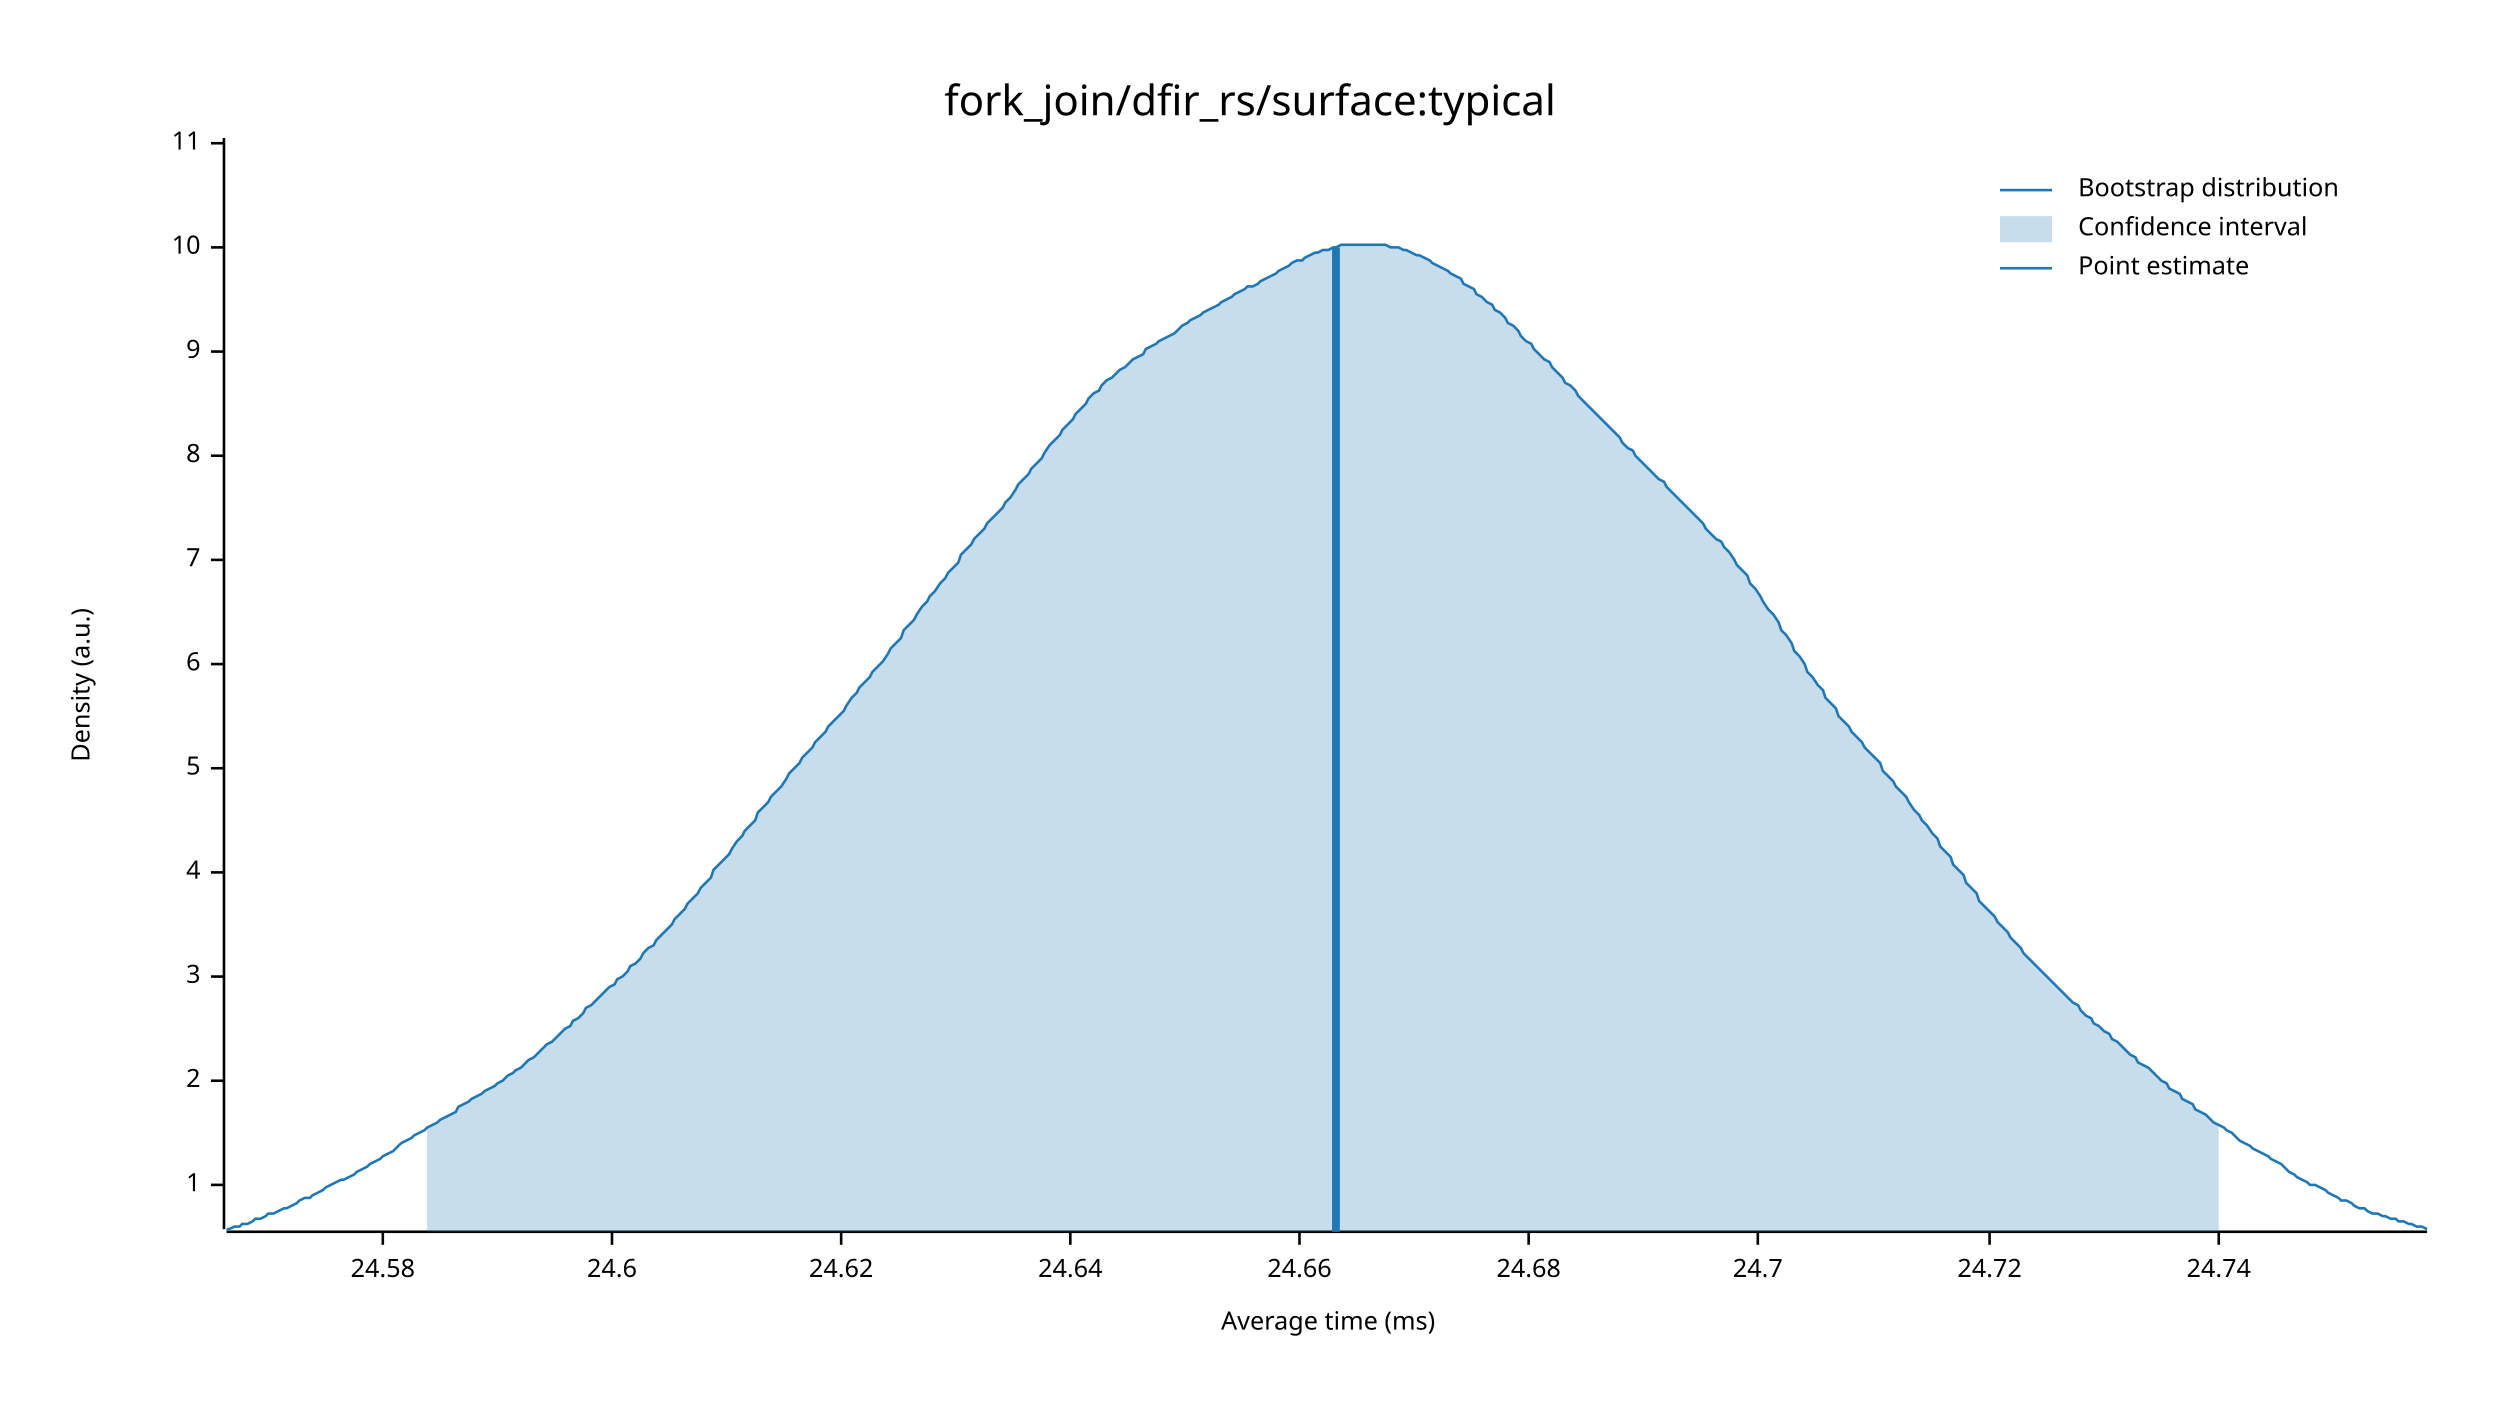
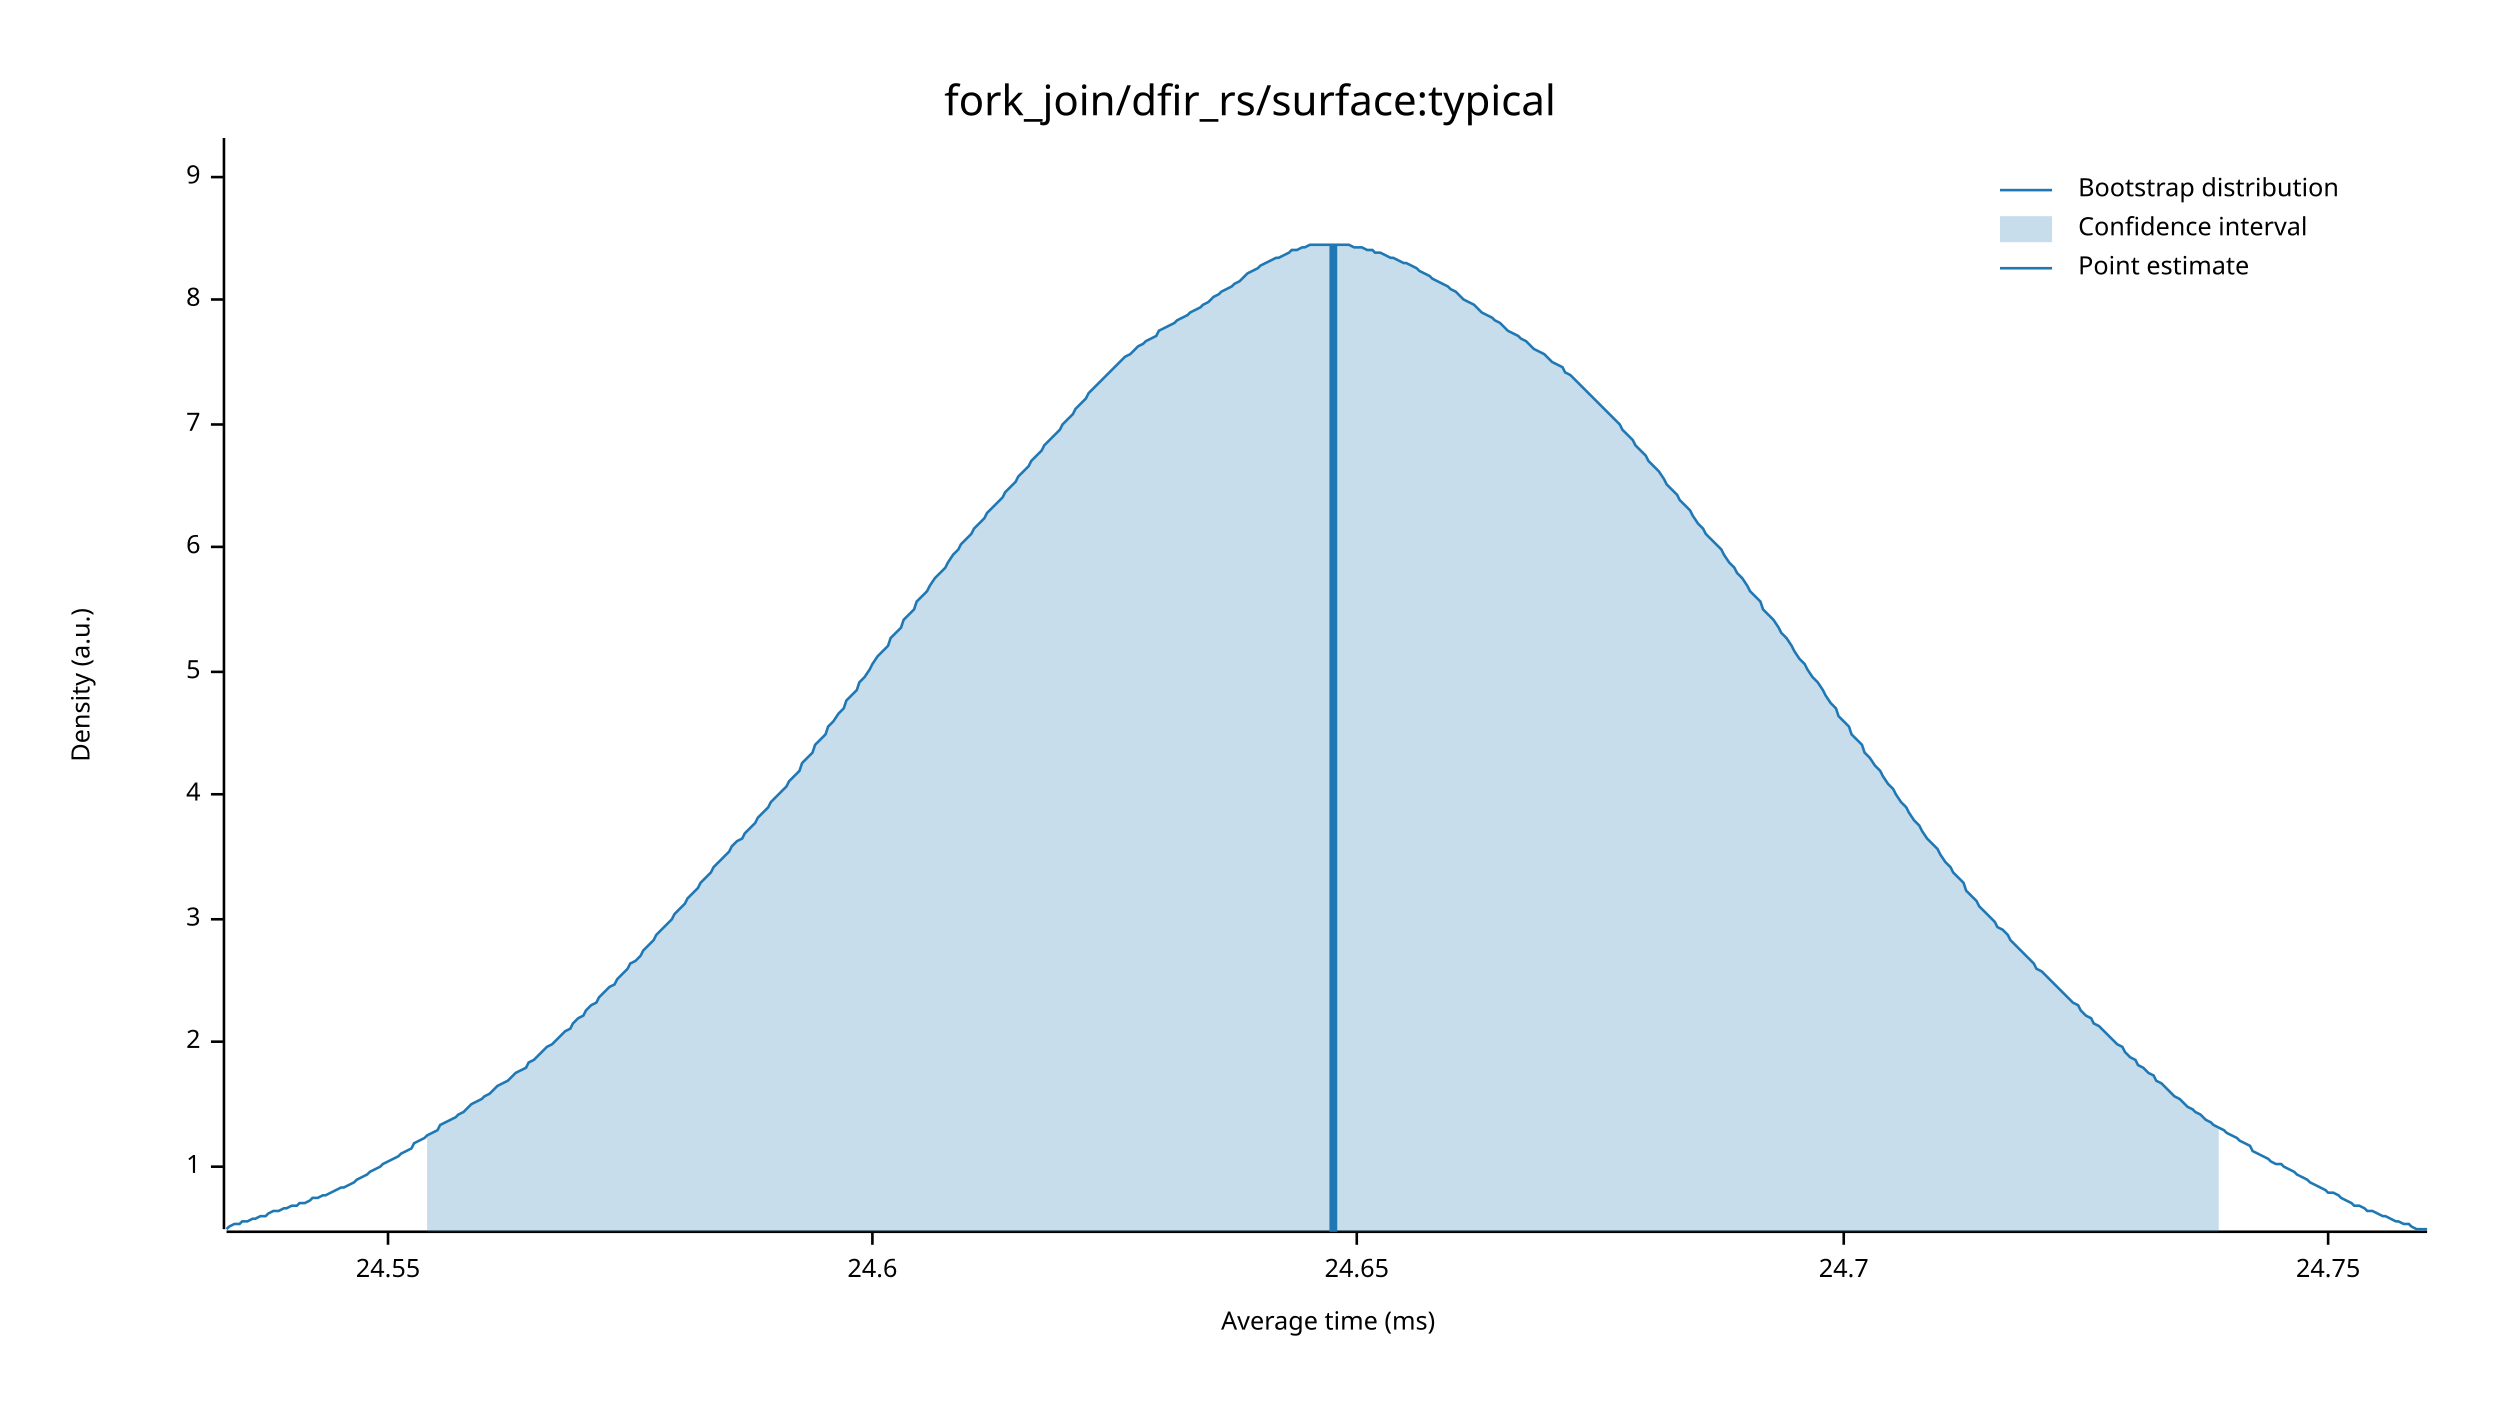
<svg xmlns="http://www.w3.org/2000/svg" width="960" height="540" viewBox="0 0 960 540">
  <text x="480" y="32" dy="0.76em" text-anchor="middle" font-family="sans-serif" font-size="16.129" opacity="1" fill="#000000">
fork_join/dfir_rs/surface:typical
</text>
  <text x="27" y="263" dy="0.76em" text-anchor="middle" font-family="sans-serif" font-size="9.677" opacity="1" fill="#000000" transform="rotate(270, 27, 263)">
Density (a.u.)
</text>
  <text x="510" y="513" dy="-0.5ex" text-anchor="middle" font-family="sans-serif" font-size="9.677" opacity="1" fill="#000000">
Average time (ms)
</text>
  <polyline fill="none" opacity="1" stroke="#000000" stroke-width="1" points="86,53 86,472 " />
-   <text x="77" y="455" dy="0.5ex" text-anchor="end" font-family="sans-serif" font-size="9.677" opacity="1" fill="#000000">
+   <text x="77" y="448" dy="0.5ex" text-anchor="end" font-family="sans-serif" font-size="9.677" opacity="1" fill="#000000">
1
</text>
-   <polyline fill="none" opacity="1" stroke="#000000" stroke-width="1" points="81,455 86,455 " />
-   <text x="77" y="415" dy="0.5ex" text-anchor="end" font-family="sans-serif" font-size="9.677" opacity="1" fill="#000000">
+   <polyline fill="none" opacity="1" stroke="#000000" stroke-width="1" points="81,448 86,448 " />
+   <text x="77" y="400" dy="0.5ex" text-anchor="end" font-family="sans-serif" font-size="9.677" opacity="1" fill="#000000">
2
</text>
-   <polyline fill="none" opacity="1" stroke="#000000" stroke-width="1" points="81,415 86,415 " />
-   <text x="77" y="375" dy="0.5ex" text-anchor="end" font-family="sans-serif" font-size="9.677" opacity="1" fill="#000000">
+   <polyline fill="none" opacity="1" stroke="#000000" stroke-width="1" points="81,400 86,400 " />
+   <text x="77" y="353" dy="0.5ex" text-anchor="end" font-family="sans-serif" font-size="9.677" opacity="1" fill="#000000">
3
</text>
-   <polyline fill="none" opacity="1" stroke="#000000" stroke-width="1" points="81,375 86,375 " />
-   <text x="77" y="335" dy="0.5ex" text-anchor="end" font-family="sans-serif" font-size="9.677" opacity="1" fill="#000000">
+   <polyline fill="none" opacity="1" stroke="#000000" stroke-width="1" points="81,353 86,353 " />
+   <text x="77" y="305" dy="0.5ex" text-anchor="end" font-family="sans-serif" font-size="9.677" opacity="1" fill="#000000">
4
</text>
-   <polyline fill="none" opacity="1" stroke="#000000" stroke-width="1" points="81,335 86,335 " />
-   <text x="77" y="295" dy="0.5ex" text-anchor="end" font-family="sans-serif" font-size="9.677" opacity="1" fill="#000000">
+   <polyline fill="none" opacity="1" stroke="#000000" stroke-width="1" points="81,305 86,305 " />
+   <text x="77" y="258" dy="0.5ex" text-anchor="end" font-family="sans-serif" font-size="9.677" opacity="1" fill="#000000">
5
</text>
-   <polyline fill="none" opacity="1" stroke="#000000" stroke-width="1" points="81,295 86,295 " />
-   <text x="77" y="255" dy="0.5ex" text-anchor="end" font-family="sans-serif" font-size="9.677" opacity="1" fill="#000000">
+   <polyline fill="none" opacity="1" stroke="#000000" stroke-width="1" points="81,258 86,258 " />
+   <text x="77" y="210" dy="0.5ex" text-anchor="end" font-family="sans-serif" font-size="9.677" opacity="1" fill="#000000">
6
</text>
-   <polyline fill="none" opacity="1" stroke="#000000" stroke-width="1" points="81,255 86,255 " />
-   <text x="77" y="215" dy="0.5ex" text-anchor="end" font-family="sans-serif" font-size="9.677" opacity="1" fill="#000000">
+   <polyline fill="none" opacity="1" stroke="#000000" stroke-width="1" points="81,210 86,210 " />
+   <text x="77" y="163" dy="0.5ex" text-anchor="end" font-family="sans-serif" font-size="9.677" opacity="1" fill="#000000">
7
</text>
-   <polyline fill="none" opacity="1" stroke="#000000" stroke-width="1" points="81,215 86,215 " />
-   <text x="77" y="175" dy="0.5ex" text-anchor="end" font-family="sans-serif" font-size="9.677" opacity="1" fill="#000000">
+   <polyline fill="none" opacity="1" stroke="#000000" stroke-width="1" points="81,163 86,163 " />
+   <text x="77" y="115" dy="0.5ex" text-anchor="end" font-family="sans-serif" font-size="9.677" opacity="1" fill="#000000">
8
</text>
-   <polyline fill="none" opacity="1" stroke="#000000" stroke-width="1" points="81,175 86,175 " />
-   <text x="77" y="135" dy="0.5ex" text-anchor="end" font-family="sans-serif" font-size="9.677" opacity="1" fill="#000000">
+   <polyline fill="none" opacity="1" stroke="#000000" stroke-width="1" points="81,115 86,115 " />
+   <text x="77" y="68" dy="0.5ex" text-anchor="end" font-family="sans-serif" font-size="9.677" opacity="1" fill="#000000">
9
</text>
-   <polyline fill="none" opacity="1" stroke="#000000" stroke-width="1" points="81,135 86,135 " />
-   <text x="77" y="95" dy="0.5ex" text-anchor="end" font-family="sans-serif" font-size="9.677" opacity="1" fill="#000000">
- 10
+   <polyline fill="none" opacity="1" stroke="#000000" stroke-width="1" points="81,68 86,68 " />
+   <polyline fill="none" opacity="1" stroke="#000000" stroke-width="1" points="87,473 932,473 " />
+   <text x="149" y="483" dy="0.76em" text-anchor="middle" font-family="sans-serif" font-size="9.677" opacity="1" fill="#000000">
+ 24.55
</text>
-   <polyline fill="none" opacity="1" stroke="#000000" stroke-width="1" points="81,95 86,95 " />
-   <text x="77" y="55" dy="0.5ex" text-anchor="end" font-family="sans-serif" font-size="9.677" opacity="1" fill="#000000">
- 11
- </text>
-   <polyline fill="none" opacity="1" stroke="#000000" stroke-width="1" points="81,55 86,55 " />
-   <polyline fill="none" opacity="1" stroke="#000000" stroke-width="1" points="87,473 932,473 " />
-   <text x="147" y="483" dy="0.76em" text-anchor="middle" font-family="sans-serif" font-size="9.677" opacity="1" fill="#000000">
- 24.58
- </text>
-   <polyline fill="none" opacity="1" stroke="#000000" stroke-width="1" points="147,473 147,478 " />
-   <text x="235" y="483" dy="0.76em" text-anchor="middle" font-family="sans-serif" font-size="9.677" opacity="1" fill="#000000">
+   <polyline fill="none" opacity="1" stroke="#000000" stroke-width="1" points="149,473 149,478 " />
+   <text x="335" y="483" dy="0.76em" text-anchor="middle" font-family="sans-serif" font-size="9.677" opacity="1" fill="#000000">
24.6
</text>
-   <polyline fill="none" opacity="1" stroke="#000000" stroke-width="1" points="235,473 235,478 " />
-   <text x="323" y="483" dy="0.76em" text-anchor="middle" font-family="sans-serif" font-size="9.677" opacity="1" fill="#000000">
- 24.62
+   <polyline fill="none" opacity="1" stroke="#000000" stroke-width="1" points="335,473 335,478 " />
+   <text x="521" y="483" dy="0.76em" text-anchor="middle" font-family="sans-serif" font-size="9.677" opacity="1" fill="#000000">
+ 24.65
</text>
-   <polyline fill="none" opacity="1" stroke="#000000" stroke-width="1" points="323,473 323,478 " />
-   <text x="411" y="483" dy="0.76em" text-anchor="middle" font-family="sans-serif" font-size="9.677" opacity="1" fill="#000000">
- 24.64
- </text>
-   <polyline fill="none" opacity="1" stroke="#000000" stroke-width="1" points="411,473 411,478 " />
-   <text x="499" y="483" dy="0.76em" text-anchor="middle" font-family="sans-serif" font-size="9.677" opacity="1" fill="#000000">
- 24.66
- </text>
-   <polyline fill="none" opacity="1" stroke="#000000" stroke-width="1" points="499,473 499,478 " />
-   <text x="587" y="483" dy="0.76em" text-anchor="middle" font-family="sans-serif" font-size="9.677" opacity="1" fill="#000000">
- 24.68
- </text>
-   <polyline fill="none" opacity="1" stroke="#000000" stroke-width="1" points="587,473 587,478 " />
-   <text x="675" y="483" dy="0.76em" text-anchor="middle" font-family="sans-serif" font-size="9.677" opacity="1" fill="#000000">
+   <polyline fill="none" opacity="1" stroke="#000000" stroke-width="1" points="521,473 521,478 " />
+   <text x="708" y="483" dy="0.76em" text-anchor="middle" font-family="sans-serif" font-size="9.677" opacity="1" fill="#000000">
24.7
</text>
-   <polyline fill="none" opacity="1" stroke="#000000" stroke-width="1" points="675,473 675,478 " />
-   <text x="764" y="483" dy="0.76em" text-anchor="middle" font-family="sans-serif" font-size="9.677" opacity="1" fill="#000000">
- 24.72
+   <polyline fill="none" opacity="1" stroke="#000000" stroke-width="1" points="708,473 708,478 " />
+   <text x="894" y="483" dy="0.76em" text-anchor="middle" font-family="sans-serif" font-size="9.677" opacity="1" fill="#000000">
+ 24.75
</text>
-   <polyline fill="none" opacity="1" stroke="#000000" stroke-width="1" points="764,473 764,478 " />
-   <text x="852" y="483" dy="0.76em" text-anchor="middle" font-family="sans-serif" font-size="9.677" opacity="1" fill="#000000">
- 24.74
- </text>
-   <polyline fill="none" opacity="1" stroke="#000000" stroke-width="1" points="852,473 852,478 " />
-   <polyline fill="none" opacity="1" stroke="#1F78B4" stroke-width="1" points="87,472 88,472 90,471 92,471 93,470 95,470 97,469 98,468 100,468 102,467 103,466 105,466 107,465 109,464 110,464 112,463 114,462 115,461 117,460 119,460 120,459 122,458 124,457 125,456 127,455 129,454 131,453 132,453 134,452 136,451 137,450 139,449 141,448 142,447 144,446 146,445 147,444 149,443 151,442 153,440 154,439 156,438 158,437 159,436 161,435 163,434 164,433 166,432 168,431 169,430 171,429 173,428 175,427 176,425 178,424 180,423 181,422 183,421 185,420 186,419 188,418 190,417 191,416 193,415 195,413 197,412 198,411 200,410 202,408 203,407 205,406 207,404 208,403 210,401 212,400 214,398 215,397 217,395 219,394 220,392 222,391 224,389 225,387 227,386 229,384 230,383 232,381 234,379 236,378 237,376 239,375 241,373 242,371 244,370 246,368 247,366 249,364 251,363 252,361 254,359 256,357 258,355 259,353 261,351 263,349 264,347 266,345 268,343 269,341 271,339 273,337 274,334 276,332 278,330 280,328 281,326 283,323 285,321 286,319 288,317 290,315 291,312 293,310 295,308 296,306 298,304 300,302 302,299 303,297 305,295 307,293 308,291 310,289 312,287 313,285 315,283 317,281 318,279 320,277 322,275 324,273 325,271 327,268 329,266 330,264 332,262 334,260 335,258 337,256 339,254 341,251 342,249 344,247 346,245 347,242 349,240 351,238 352,236 354,233 356,231 357,229 359,227 361,224 363,222 364,220 366,218 368,216 369,213 371,211 373,209 374,207 376,205 378,203 379,201 381,199 383,197 385,195 386,193 388,191 390,188 391,186 393,184 395,182 396,180 398,178 400,176 401,174 403,171 405,169 407,167 408,165 410,163 412,161 413,159 415,157 417,155 418,153 420,151 422,150 423,148 425,146 427,145 429,143 430,142 432,141 434,139 435,138 437,137 439,136 440,134 442,133 444,132 445,131 447,130 449,129 451,128 452,127 454,125 456,124 457,123 459,122 461,121 462,120 464,119 466,118 468,117 469,116 471,115 473,114 474,113 476,112 478,111 479,110 481,110 483,109 484,108 486,107 488,106 490,105 491,104 493,103 495,102 496,101 498,100 500,100 501,99 503,98 505,97 506,97 508,96 510,96 512,95 513,95 515,94 517,94 518,94 520,94 522,94 523,94 525,94 527,94 528,94 530,94 532,94 534,95 535,95 537,95 539,96 540,96 542,97 544,98 545,98 547,99 549,100 550,101 552,102 554,103 556,104 557,105 559,106 561,107 562,109 564,110 566,111 567,113 569,114 571,116 573,117 574,119 576,120 578,122 579,124 581,125 583,127 584,129 586,131 588,132 589,134 591,136 593,138 595,139 596,141 598,143 600,145 601,147 603,148 605,150 606,152 608,154 610,156 611,157 613,159 615,161 617,163 618,164 620,166 622,168 623,170 625,172 627,173 628,175 630,177 632,179 633,180 635,182 637,184 639,185 640,187 642,189 644,191 645,192 647,194 649,196 650,197 652,199 654,201 655,203 657,205 659,207 661,208 662,210 664,212 666,215 667,217 669,219 671,221 672,224 674,226 676,229 677,231 679,234 681,236 683,239 684,242 686,244 688,247 689,250 691,252 693,255 694,258 696,260 698,263 700,265 701,268 703,270 705,272 706,275 708,277 710,279 711,281 713,283 715,285 716,287 718,289 720,291 722,293 723,296 725,298 727,300 728,302 730,304 732,306 733,308 735,311 737,313 738,315 740,317 742,320 744,322 745,325 747,327 749,329 750,332 752,334 754,336 755,339 757,341 759,343 760,346 762,348 764,350 766,352 767,354 769,356 771,358 772,360 774,362 776,364 777,366 779,368 781,370 782,371 784,373 786,375 788,377 789,378 791,380 793,382 794,383 796,385 798,386 799,388 801,390 803,391 804,393 806,394 808,396 810,397 811,399 813,400 815,402 816,403 818,405 820,406 821,408 823,409 825,410 827,412 828,413 830,415 832,416 833,418 835,419 837,420 838,422 840,423 842,424 843,426 845,427 847,428 849,430 850,431 852,432 854,433 855,434 857,435 859,437 860,438 862,439 864,440 865,441 867,442 869,443 871,444 872,445 874,446 876,447 877,448 879,450 881,451 882,452 884,453 886,454 887,455 889,455 891,456 893,457 894,458 896,459 898,460 899,461 901,461 903,462 904,463 906,464 908,464 909,465 911,466 913,466 915,467 916,467 918,468 920,468 921,469 923,469 925,470 926,470 928,471 930,471 932,472 " />
-   <polygon opacity="0.25" fill="#1F78B4" points="164,433 166,432 168,431 169,430 171,429 173,428 175,427 176,425 178,424 180,423 181,422 183,421 185,420 186,419 188,418 190,417 191,416 193,415 195,413 197,412 198,411 200,410 202,408 203,407 205,406 207,404 208,403 210,401 212,400 214,398 215,397 217,395 219,394 220,392 222,391 224,389 225,387 227,386 229,384 230,383 232,381 234,379 236,378 237,376 239,375 241,373 242,371 244,370 246,368 247,366 249,364 251,363 252,361 254,359 256,357 258,355 259,353 261,351 263,349 264,347 266,345 268,343 269,341 271,339 273,337 274,334 276,332 278,330 280,328 281,326 283,323 285,321 286,319 288,317 290,315 291,312 293,310 295,308 296,306 298,304 300,302 302,299 303,297 305,295 307,293 308,291 310,289 312,287 313,285 315,283 317,281 318,279 320,277 322,275 324,273 325,271 327,268 329,266 330,264 332,262 334,260 335,258 337,256 339,254 341,251 342,249 344,247 346,245 347,242 349,240 351,238 352,236 354,233 356,231 357,229 359,227 361,224 363,222 364,220 366,218 368,216 369,213 371,211 373,209 374,207 376,205 378,203 379,201 381,199 383,197 385,195 386,193 388,191 390,188 391,186 393,184 395,182 396,180 398,178 400,176 401,174 403,171 405,169 407,167 408,165 410,163 412,161 413,159 415,157 417,155 418,153 420,151 422,150 423,148 425,146 427,145 429,143 430,142 432,141 434,139 435,138 437,137 439,136 440,134 442,133 444,132 445,131 447,130 449,129 451,128 452,127 454,125 456,124 457,123 459,122 461,121 462,120 464,119 466,118 468,117 469,116 471,115 473,114 474,113 476,112 478,111 479,110 481,110 483,109 484,108 486,107 488,106 490,105 491,104 493,103 495,102 496,101 498,100 500,100 501,99 503,98 505,97 506,97 508,96 510,96 512,95 513,95 515,94 517,94 518,94 520,94 522,94 523,94 525,94 527,94 528,94 530,94 532,94 534,95 535,95 537,95 539,96 540,96 542,97 544,98 545,98 547,99 549,100 550,101 552,102 554,103 556,104 557,105 559,106 561,107 562,109 564,110 566,111 567,113 569,114 571,116 573,117 574,119 576,120 578,122 579,124 581,125 583,127 584,129 586,131 588,132 589,134 591,136 593,138 595,139 596,141 598,143 600,145 601,147 603,148 605,150 606,152 608,154 610,156 611,157 613,159 615,161 617,163 618,164 620,166 622,168 623,170 625,172 627,173 628,175 630,177 632,179 633,180 635,182 637,184 639,185 640,187 642,189 644,191 645,192 647,194 649,196 650,197 652,199 654,201 655,203 657,205 659,207 661,208 662,210 664,212 666,215 667,217 669,219 671,221 672,224 674,226 676,229 677,231 679,234 681,236 683,239 684,242 686,244 688,247 689,250 691,252 693,255 694,258 696,260 698,263 700,265 701,268 703,270 705,272 706,275 708,277 710,279 711,281 713,283 715,285 716,287 718,289 720,291 722,293 723,296 725,298 727,300 728,302 730,304 732,306 733,308 735,311 737,313 738,315 740,317 742,320 744,322 745,325 747,327 749,329 750,332 752,334 754,336 755,339 757,341 759,343 760,346 762,348 764,350 766,352 767,354 769,356 771,358 772,360 774,362 776,364 777,366 779,368 781,370 782,371 784,373 786,375 788,377 789,378 791,380 793,382 794,383 796,385 798,386 799,388 801,390 803,391 804,393 806,394 808,396 810,397 811,399 813,400 815,402 816,403 818,405 820,406 821,408 823,409 825,410 827,412 828,413 830,415 832,416 833,418 835,419 837,420 838,422 840,423 842,424 843,426 845,427 847,428 849,430 850,431 852,432 852,473 164,473 " />
-   <polyline fill="none" opacity="1" stroke="#1F78B4" stroke-width="3" points="513,473 513,95 " />
+   <polyline fill="none" opacity="1" stroke="#000000" stroke-width="1" points="894,473 894,478 " />
+   <polyline fill="none" opacity="1" stroke="#1F78B4" stroke-width="1" points="87,472 88,471 90,470 92,470 93,469 95,469 97,468 98,468 100,467 102,467 103,466 105,465 107,465 109,464 110,464 112,463 114,463 115,462 117,462 119,461 120,460 122,460 124,459 125,459 127,458 129,457 131,456 132,456 134,455 136,454 137,453 139,452 141,451 142,450 144,449 146,448 147,447 149,446 151,445 153,444 154,443 156,442 158,441 159,439 161,438 163,437 164,436 166,435 168,434 169,432 171,431 173,430 175,429 176,428 178,427 180,425 181,424 183,423 185,422 186,421 188,420 190,418 191,417 193,416 195,415 197,413 198,412 200,411 202,410 203,408 205,407 207,405 208,404 210,402 212,401 214,399 215,398 217,396 219,395 220,393 222,391 224,390 225,388 227,386 229,385 230,383 232,381 234,379 236,378 237,376 239,374 241,372 242,370 244,369 246,367 247,365 249,363 251,361 252,359 254,357 256,355 258,353 259,351 261,349 263,347 264,345 266,343 268,341 269,339 271,337 273,335 274,333 276,331 278,329 280,327 281,325 283,323 285,322 286,320 288,318 290,316 291,314 293,312 295,310 296,308 298,306 300,304 302,302 303,300 305,298 307,296 308,293 310,291 312,289 313,286 315,284 317,282 318,279 320,277 322,274 324,272 325,269 327,267 329,265 330,262 332,260 334,257 335,255 337,252 339,250 341,248 342,245 344,243 346,241 347,238 349,236 351,234 352,231 354,229 356,227 357,225 359,222 361,220 363,218 364,216 366,213 368,211 369,209 371,207 373,205 374,203 376,201 378,199 379,197 381,195 383,193 385,191 386,189 388,187 390,185 391,183 393,181 395,179 396,177 398,175 400,173 401,171 403,169 405,167 407,165 408,163 410,161 412,159 413,157 415,155 417,153 418,151 420,149 422,147 423,146 425,144 427,142 429,140 430,139 432,137 434,136 435,135 437,133 439,132 440,131 442,130 444,129 445,127 447,126 449,125 451,124 452,123 454,122 456,121 457,120 459,119 461,118 462,117 464,116 466,114 468,113 469,112 471,111 473,110 474,109 476,108 478,106 479,105 481,104 483,103 484,102 486,101 488,100 490,99 491,99 493,98 495,97 496,96 498,96 500,95 501,95 503,94 505,94 506,94 508,94 510,94 512,94 513,94 515,94 517,94 518,94 520,95 522,95 523,95 525,96 527,96 528,97 530,97 532,98 534,99 535,99 537,100 539,101 540,101 542,102 544,103 545,104 547,105 549,106 550,107 552,108 554,109 556,110 557,111 559,112 561,114 562,115 564,116 566,117 567,118 569,120 571,121 573,122 574,123 576,124 578,126 579,127 581,128 583,129 584,130 586,131 588,133 589,134 591,135 593,136 595,138 596,139 598,140 600,141 601,143 603,144 605,146 606,147 608,149 610,151 611,152 613,154 615,156 617,158 618,159 620,161 622,163 623,165 625,167 627,169 628,171 630,173 632,175 633,177 635,179 637,181 639,184 640,186 642,188 644,190 645,192 647,194 649,196 650,198 652,201 654,203 655,205 657,207 659,209 661,211 662,213 664,216 666,218 667,220 669,222 671,225 672,227 674,229 676,231 677,234 679,236 681,238 683,241 684,243 686,245 688,248 689,250 691,253 693,255 694,257 696,260 698,262 700,265 701,267 703,270 705,272 706,275 708,277 710,279 711,282 713,284 715,286 716,289 718,291 720,294 722,296 723,298 725,301 727,303 728,305 730,308 732,310 733,312 735,315 737,317 738,319 740,322 742,324 744,326 745,328 747,331 749,333 750,335 752,337 754,339 755,342 757,344 759,346 760,348 762,350 764,352 766,354 767,356 769,357 771,359 772,361 774,363 776,365 777,366 779,368 781,370 782,372 784,373 786,375 788,377 789,378 791,380 793,382 794,383 796,385 798,386 799,388 801,390 803,391 804,393 806,394 808,396 810,398 811,399 813,401 815,402 816,404 818,406 820,407 821,409 823,410 825,412 827,413 828,415 830,416 832,418 833,419 835,421 837,422 838,423 840,425 842,426 843,427 845,428 847,430 849,431 850,432 852,433 854,434 855,435 857,436 859,437 860,438 862,439 864,440 865,442 867,443 869,444 871,445 872,446 874,447 876,447 877,448 879,449 881,450 882,451 884,452 886,453 887,454 889,455 891,456 893,457 894,458 896,458 898,459 899,460 901,461 903,462 904,463 906,463 908,464 909,465 911,465 913,466 915,467 916,467 918,468 920,469 921,469 923,470 925,470 926,471 928,472 930,472 932,472 " />
+   <polygon opacity="0.25" fill="#1F78B4" points="164,436 166,435 168,434 169,432 171,431 173,430 175,429 176,428 178,427 180,425 181,424 183,423 185,422 186,421 188,420 190,418 191,417 193,416 195,415 197,413 198,412 200,411 202,410 203,408 205,407 207,405 208,404 210,402 212,401 214,399 215,398 217,396 219,395 220,393 222,391 224,390 225,388 227,386 229,385 230,383 232,381 234,379 236,378 237,376 239,374 241,372 242,370 244,369 246,367 247,365 249,363 251,361 252,359 254,357 256,355 258,353 259,351 261,349 263,347 264,345 266,343 268,341 269,339 271,337 273,335 274,333 276,331 278,329 280,327 281,325 283,323 285,322 286,320 288,318 290,316 291,314 293,312 295,310 296,308 298,306 300,304 302,302 303,300 305,298 307,296 308,293 310,291 312,289 313,286 315,284 317,282 318,279 320,277 322,274 324,272 325,269 327,267 329,265 330,262 332,260 334,257 335,255 337,252 339,250 341,248 342,245 344,243 346,241 347,238 349,236 351,234 352,231 354,229 356,227 357,225 359,222 361,220 363,218 364,216 366,213 368,211 369,209 371,207 373,205 374,203 376,201 378,199 379,197 381,195 383,193 385,191 386,189 388,187 390,185 391,183 393,181 395,179 396,177 398,175 400,173 401,171 403,169 405,167 407,165 408,163 410,161 412,159 413,157 415,155 417,153 418,151 420,149 422,147 423,146 425,144 427,142 429,140 430,139 432,137 434,136 435,135 437,133 439,132 440,131 442,130 444,129 445,127 447,126 449,125 451,124 452,123 454,122 456,121 457,120 459,119 461,118 462,117 464,116 466,114 468,113 469,112 471,111 473,110 474,109 476,108 478,106 479,105 481,104 483,103 484,102 486,101 488,100 490,99 491,99 493,98 495,97 496,96 498,96 500,95 501,95 503,94 505,94 506,94 508,94 510,94 512,94 513,94 515,94 517,94 518,94 520,95 522,95 523,95 525,96 527,96 528,97 530,97 532,98 534,99 535,99 537,100 539,101 540,101 542,102 544,103 545,104 547,105 549,106 550,107 552,108 554,109 556,110 557,111 559,112 561,114 562,115 564,116 566,117 567,118 569,120 571,121 573,122 574,123 576,124 578,126 579,127 581,128 583,129 584,130 586,131 588,133 589,134 591,135 593,136 595,138 596,139 598,140 600,141 601,143 603,144 605,146 606,147 608,149 610,151 611,152 613,154 615,156 617,158 618,159 620,161 622,163 623,165 625,167 627,169 628,171 630,173 632,175 633,177 635,179 637,181 639,184 640,186 642,188 644,190 645,192 647,194 649,196 650,198 652,201 654,203 655,205 657,207 659,209 661,211 662,213 664,216 666,218 667,220 669,222 671,225 672,227 674,229 676,231 677,234 679,236 681,238 683,241 684,243 686,245 688,248 689,250 691,253 693,255 694,257 696,260 698,262 700,265 701,267 703,270 705,272 706,275 708,277 710,279 711,282 713,284 715,286 716,289 718,291 720,294 722,296 723,298 725,301 727,303 728,305 730,308 732,310 733,312 735,315 737,317 738,319 740,322 742,324 744,326 745,328 747,331 749,333 750,335 752,337 754,339 755,342 757,344 759,346 760,348 762,350 764,352 766,354 767,356 769,357 771,359 772,361 774,363 776,365 777,366 779,368 781,370 782,372 784,373 786,375 788,377 789,378 791,380 793,382 794,383 796,385 798,386 799,388 801,390 803,391 804,393 806,394 808,396 810,398 811,399 813,401 815,402 816,404 818,406 820,407 821,409 823,410 825,412 827,413 828,415 830,416 832,418 833,419 835,421 837,422 838,423 840,425 842,426 843,427 845,428 847,430 849,431 850,432 852,433 852,473 164,473 " />
+   <polyline fill="none" opacity="1" stroke="#1F78B4" stroke-width="3" points="512,473 512,94 " />
  <text x="798" y="68" dy="0.76em" text-anchor="start" font-family="sans-serif" font-size="9.677" opacity="1" fill="#000000">
Bootstrap distribution
</text>
  <text x="798" y="83" dy="0.76em" text-anchor="start" font-family="sans-serif" font-size="9.677" opacity="1" fill="#000000">
Confidence interval
</text>
  <text x="798" y="98" dy="0.76em" text-anchor="start" font-family="sans-serif" font-size="9.677" opacity="1" fill="#000000">
Point estimate
</text>
  <polyline fill="none" opacity="1" stroke="#1F78B4" stroke-width="1" points="768,73 788,73 " />
  <rect x="768" y="83" width="20" height="10" opacity="0.25" fill="#1F78B4" stroke="none" />
  <polyline fill="none" opacity="1" stroke="#1F78B4" stroke-width="1" points="768,103 788,103 " />
</svg>
